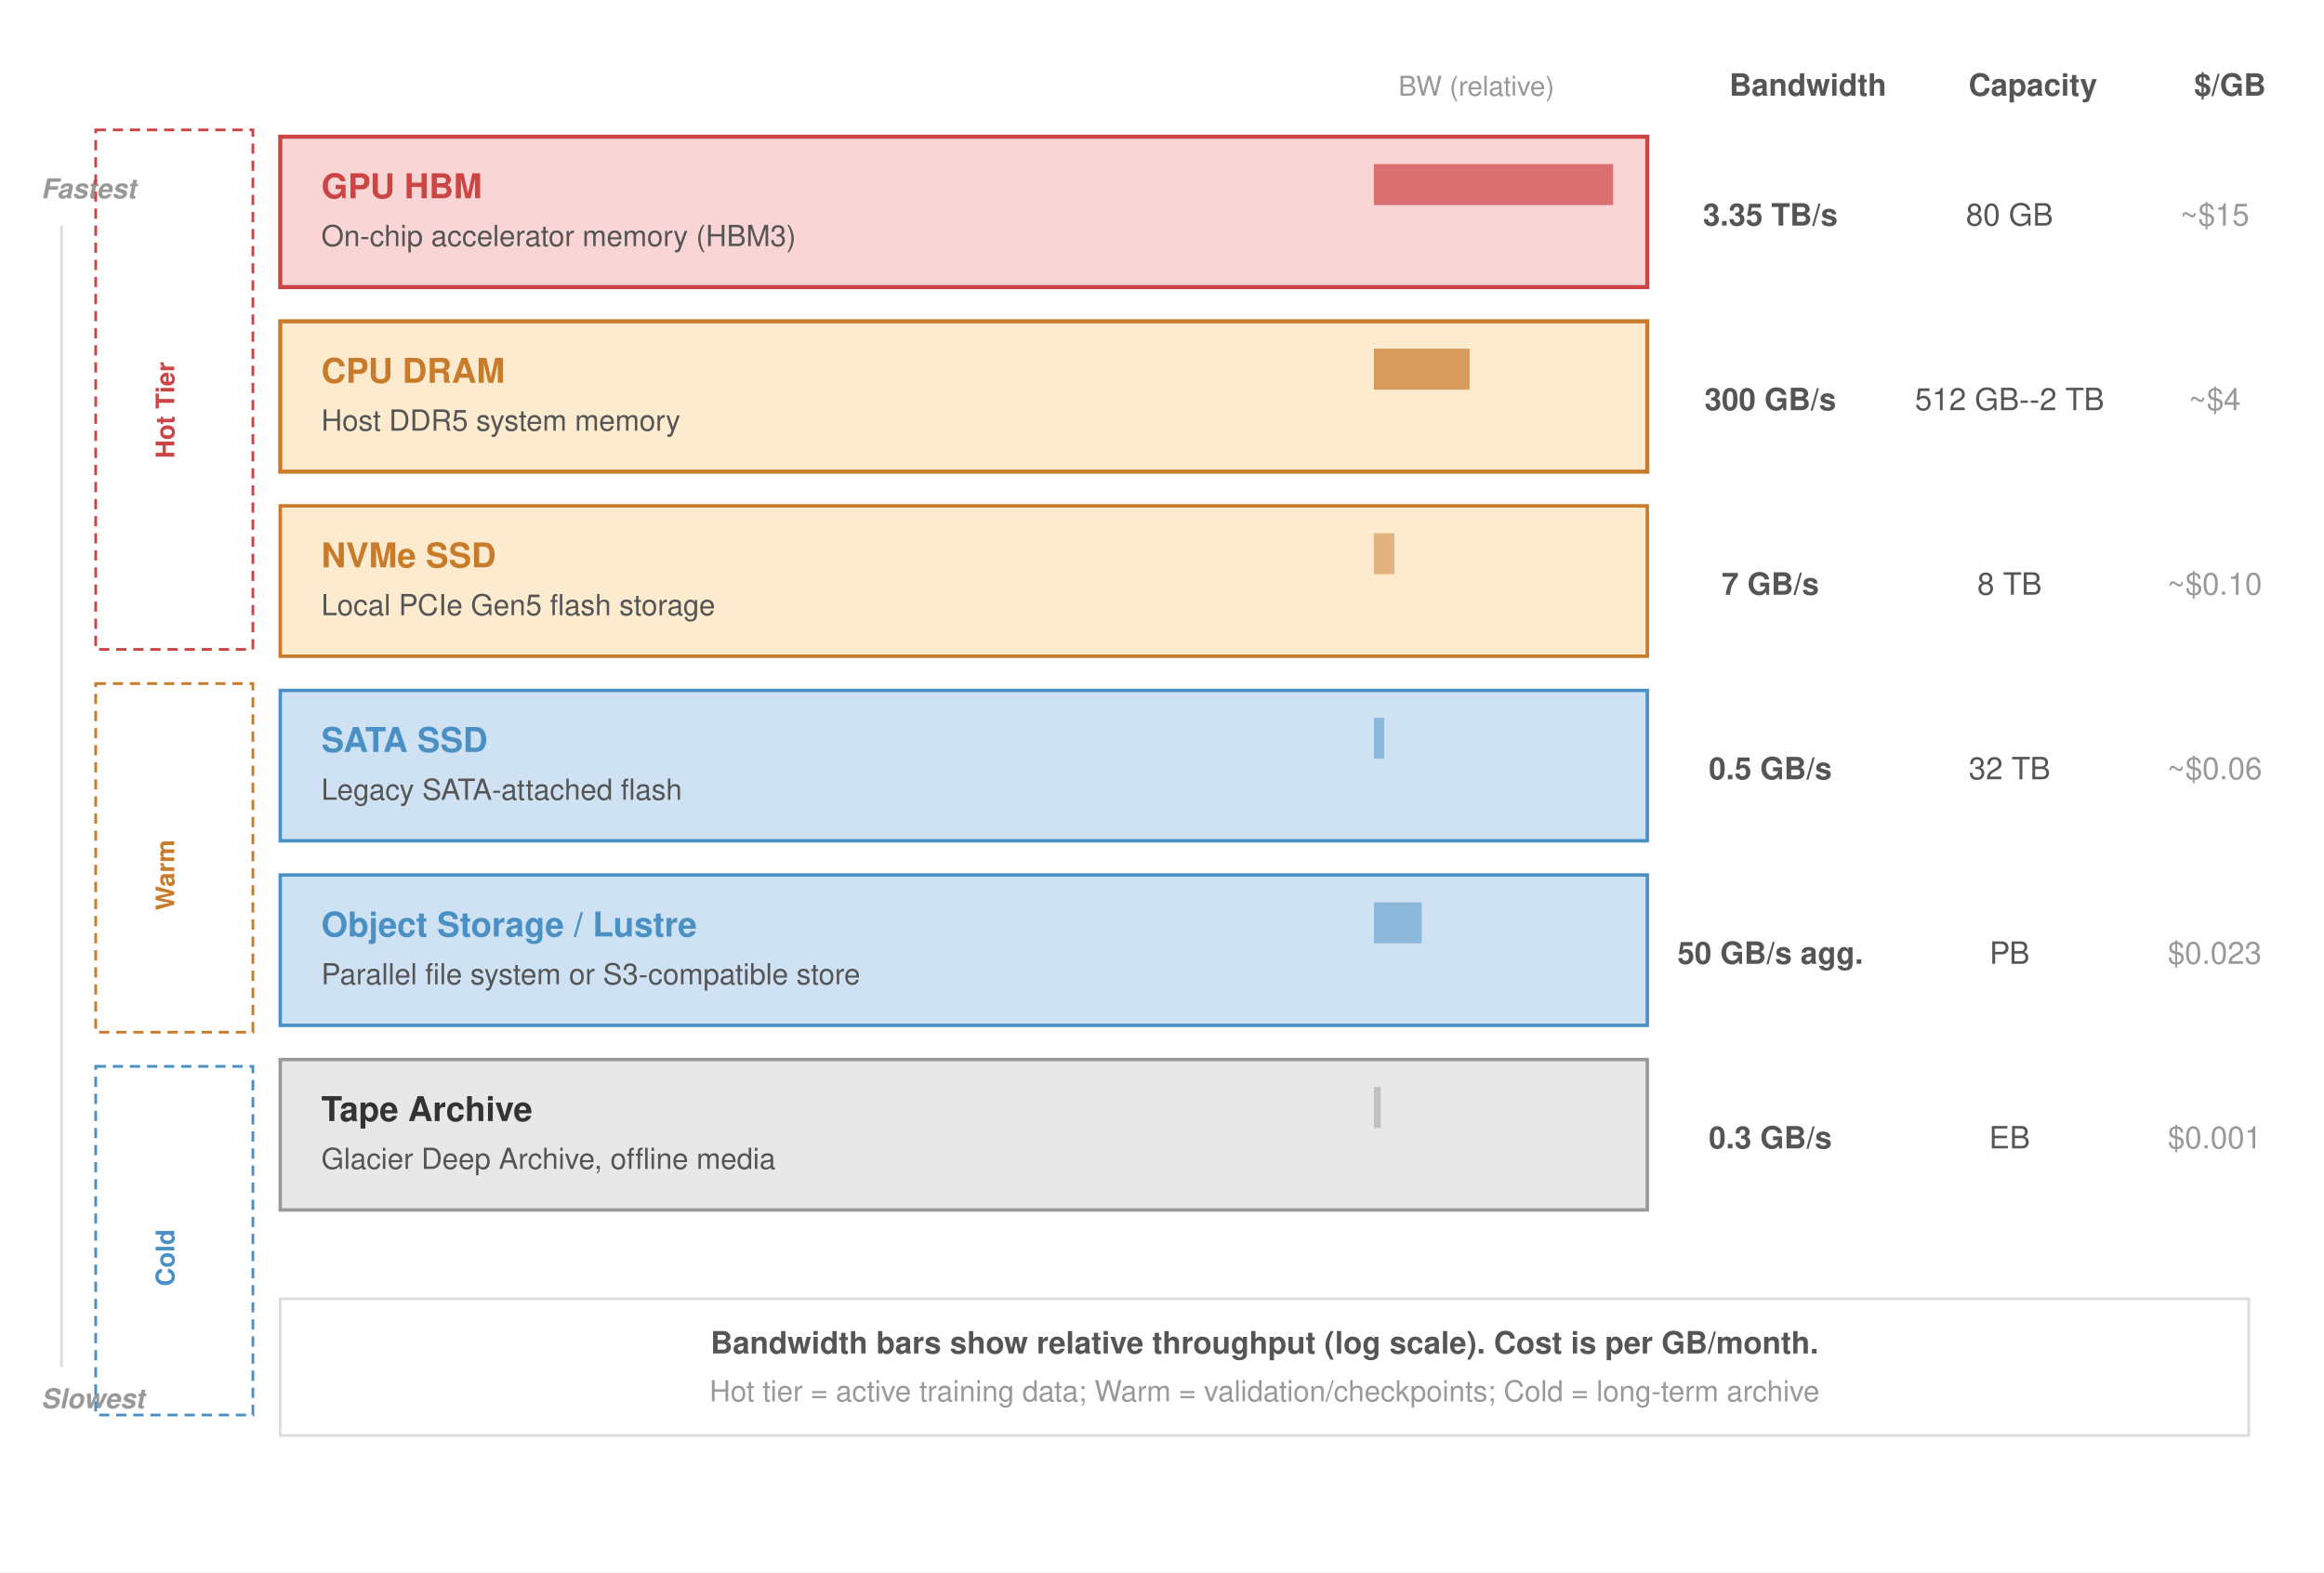
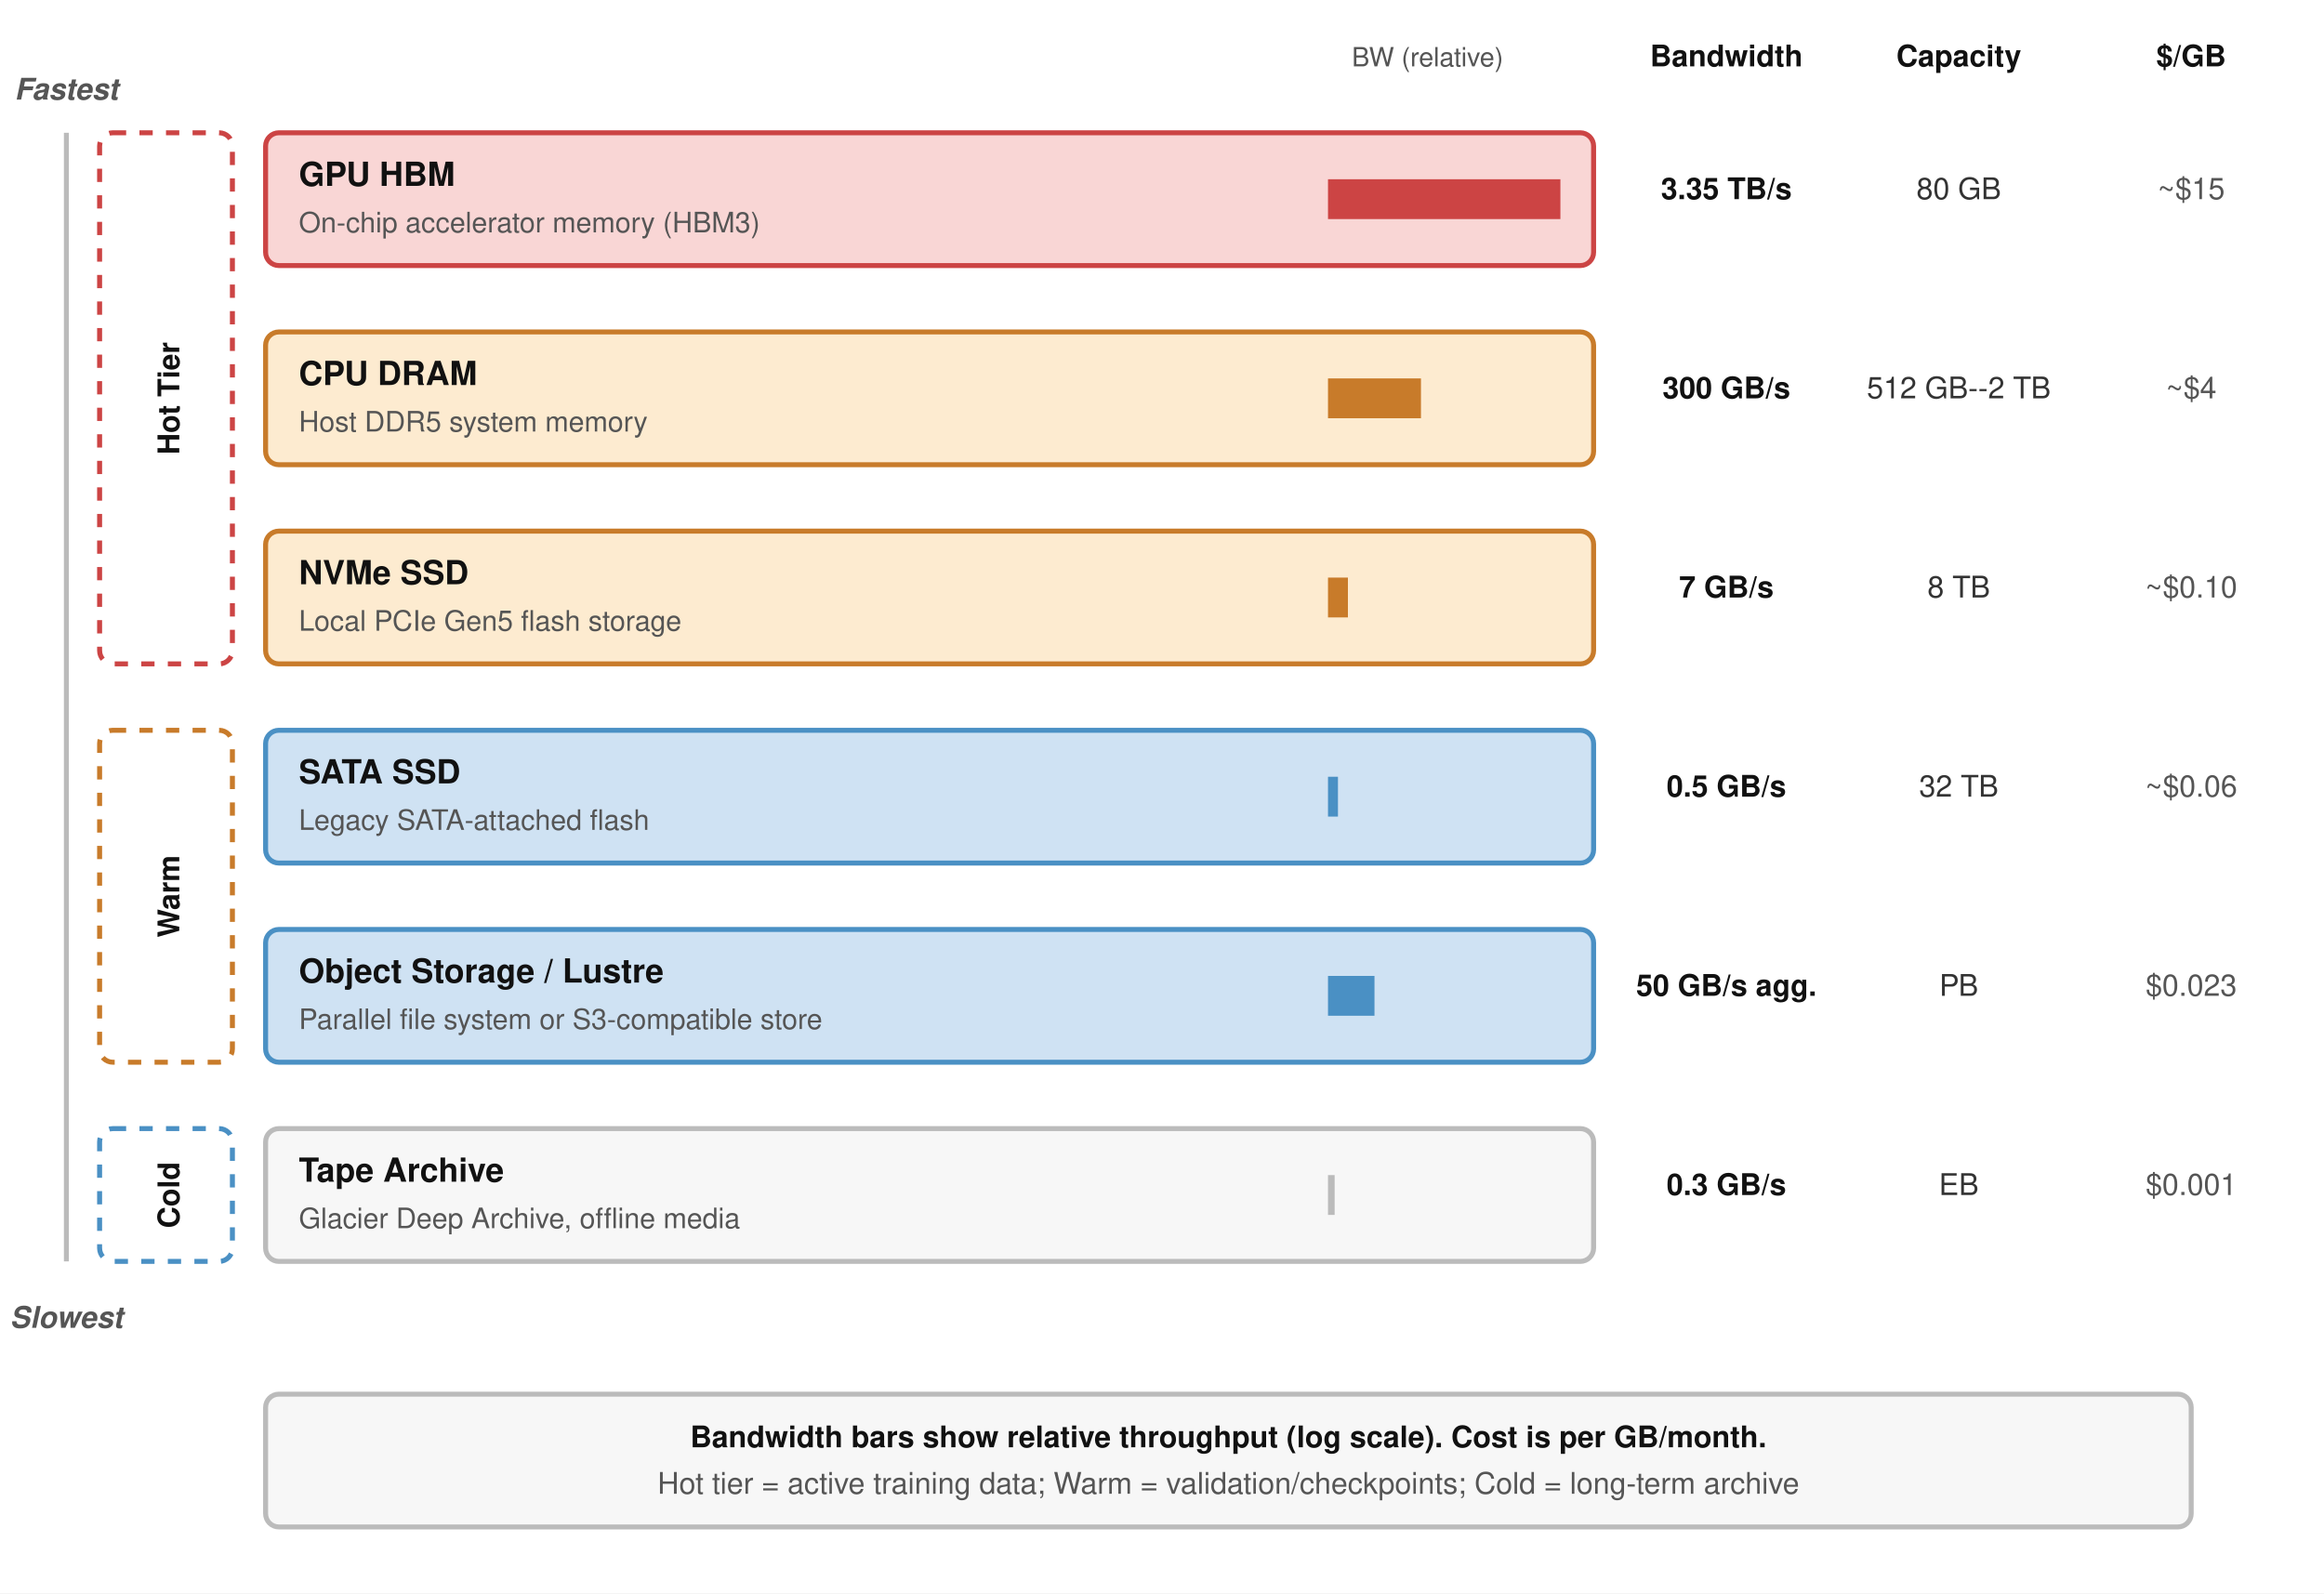
- <svg xmlns="http://www.w3.org/2000/svg" viewBox="0 0 680 460" font-family="Helvetica Neue, Helvetica, Arial, sans-serif">
-   <rect width="680" height="460" fill="#fff" />
+ <svg xmlns="http://www.w3.org/2000/svg" viewBox="0 0 700 480" font-family="Helvetica Neue, Helvetica, Arial, sans-serif">
  <defs>
    <marker id="arrow" markerWidth="8" markerHeight="6" refX="7" refY="3" orient="auto">
      <path d="M0,0 L8,3 L0,6 Z" fill="#555" />
    </marker>
    <marker id="arrow-red" markerWidth="8" markerHeight="6" refX="7" refY="3" orient="auto">
      <path d="M0,0 L8,3 L0,6 Z" fill="#a31f34" />
    </marker>
    <marker id="arrow-green" markerWidth="8" markerHeight="6" refX="7" refY="3" orient="auto">
      <path d="M0,0 L8,3 L0,6 Z" fill="#3d9e5a" />
    </marker>
  </defs>
-   <text x="12" y="58" font-size="8" fill="#999" font-weight="600" font-style="italic">Fastest</text>
-   <text x="12" y="412" font-size="8" fill="#999" font-weight="600" font-style="italic">Slowest</text>
-   <line x1="18" y1="66" x2="18" y2="400" stroke="#ddd" stroke-width="0.8" />
-   <text x="506" y="28" font-size="9" fill="#555" font-weight="700">Bandwidth</text>
-   <text x="576" y="28" font-size="9" fill="#555" font-weight="700">Capacity</text>
-   <text x="642" y="28" font-size="9" fill="#555" font-weight="700">$/GB</text>
-   <rect x="28" y="38" width="46" height="152" fill="none" stroke="#c44" stroke-width="0.8" stroke-dasharray="3,2" />
-   <text x="51" y="120" text-anchor="middle" font-size="7.5" fill="#c44" font-weight="600" transform="rotate(-90, 51, 120)">Hot Tier</text>
-   <rect x="28" y="200" width="46" height="102" fill="none" stroke="#c87b2a" stroke-width="0.8" stroke-dasharray="3,2" />
-   <text x="51" y="256" text-anchor="middle" font-size="7.5" fill="#c87b2a" font-weight="600" transform="rotate(-90, 51, 256)">Warm</text>
-   <rect x="28" y="312" width="46" height="102" fill="none" stroke="#4a90c4" stroke-width="0.8" stroke-dasharray="3,2" />
-   <text x="51" y="368" text-anchor="middle" font-size="7.5" fill="#4a90c4" font-weight="600" transform="rotate(-90, 51, 368)">Cold</text>
-   <g transform="translate(82, 40)">
-     <rect x="0" y="0" width="400" height="44" fill="#f9d6d5" stroke="#c44" stroke-width="1.2" />
-     <text x="12" y="18" font-size="10" font-weight="700" fill="#c44">GPU HBM</text>
-     <text x="12" y="32" font-size="8.5" fill="#555">On-chip accelerator memory (HBM3)</text>
-     <rect x="320" y="8" width="70" height="12" fill="#c44" opacity="0.7" />
+   <rect width="700" height="480" fill="#ffffff" />
+   <text x="20" y="30" text-anchor="middle" font-size="9" fill="#555" font-weight="600" font-style="italic">Fastest</text>
+   <text x="20" y="400" text-anchor="middle" font-size="9" fill="#555" font-weight="600" font-style="italic">Slowest</text>
+   <line x1="20" y1="40" x2="20" y2="380" stroke="#bbb" stroke-width="1.5" />
+   <text x="430" y="20" font-size="8" fill="#555" text-anchor="middle">BW (relative)</text>
+   <text x="520" y="20" font-size="9" fill="#111" font-weight="700" text-anchor="middle">Bandwidth</text>
+   <text x="590" y="20" font-size="9" fill="#111" font-weight="700" text-anchor="middle">Capacity</text>
+   <text x="660" y="20" font-size="9" fill="#111" font-weight="700" text-anchor="middle">$/GB</text>
+   <rect x="30" y="40" width="40" height="160" fill="none" stroke="#c44" stroke-width="1.5" stroke-dasharray="4,4" rx="4" />
+   <text x="54" y="120" text-anchor="middle" font-size="9" fill="#111" font-weight="600" transform="rotate(-90, 54, 120)">Hot Tier</text>
+   <rect x="30" y="220" width="40" height="100" fill="none" stroke="#c87b2a" stroke-width="1.5" stroke-dasharray="4,4" rx="4" />
+   <text x="54" y="270" text-anchor="middle" font-size="9" fill="#111" font-weight="600" transform="rotate(-90, 54, 270)">Warm</text>
+   <rect x="30" y="340" width="40" height="40" fill="none" stroke="#4a90c4" stroke-width="1.5" stroke-dasharray="4,4" rx="4" />
+   <text x="54" y="360" text-anchor="middle" font-size="9" fill="#111" font-weight="600" transform="rotate(-90, 54, 360)">Cold</text>
+   <g transform="translate(80, 40)">
+     <rect x="0" y="0" width="400" height="40" fill="#f9d6d5" stroke="#c44" stroke-width="1.5" rx="4" />
+     <text x="10" y="16" font-size="10" font-weight="700" fill="#111">GPU HBM</text>
+     <text x="10" y="30" font-size="8.5" fill="#555">On-chip accelerator memory (HBM3)</text>
+     <rect x="320" y="14" width="70" height="12" fill="#c44" />
  </g>
-   <text x="518" y="66" text-anchor="middle" font-size="9" fill="#555" font-weight="600">3.35 TB/s</text>
-   <text x="588" y="66" text-anchor="middle" font-size="9" fill="#555">80 GB</text>
-   <text x="648" y="66" text-anchor="middle" font-size="9" fill="#999">~$15</text>
-   <g transform="translate(82, 94)">
-     <rect x="0" y="0" width="400" height="44" fill="#fdebd0" stroke="#c87b2a" stroke-width="1.2" />
-     <text x="12" y="18" font-size="10" font-weight="700" fill="#c87b2a">CPU DRAM</text>
-     <text x="12" y="32" font-size="8.5" fill="#555">Host DDR5 system memory</text>
-     <rect x="320" y="8" width="28" height="12" fill="#c87b2a" opacity="0.7" />
+   <text x="520" y="60" text-anchor="middle" font-size="9" fill="#111" font-weight="600">3.35 TB/s</text>
+   <text x="590" y="60" text-anchor="middle" font-size="9" fill="#333">80 GB</text>
+   <text x="660" y="60" text-anchor="middle" font-size="9" fill="#555">~$15</text>
+   <g transform="translate(80, 100)">
+     <rect x="0" y="0" width="400" height="40" fill="#fdebd0" stroke="#c87b2a" stroke-width="1.5" rx="4" />
+     <text x="10" y="16" font-size="10" font-weight="700" fill="#111">CPU DRAM</text>
+     <text x="10" y="30" font-size="8.5" fill="#555">Host DDR5 system memory</text>
+     <rect x="320" y="14" width="28" height="12" fill="#c87b2a" />
  </g>
-   <text x="518" y="120" text-anchor="middle" font-size="9" fill="#555" font-weight="600">300 GB/s</text>
-   <text x="588" y="120" text-anchor="middle" font-size="9" fill="#555">512 GB--2 TB</text>
-   <text x="648" y="120" text-anchor="middle" font-size="9" fill="#999">~$4</text>
-   <g transform="translate(82, 148)">
-     <rect x="0" y="0" width="400" height="44" fill="#fdebd0" stroke="#c87b2a" stroke-width="1.0" />
-     <text x="12" y="18" font-size="10" font-weight="700" fill="#c87b2a">NVMe SSD</text>
-     <text x="12" y="32" font-size="8.5" fill="#555">Local PCIe Gen5 flash storage</text>
-     <rect x="320" y="8" width="6" height="12" fill="#c87b2a" opacity="0.5" />
+   <text x="520" y="120" text-anchor="middle" font-size="9" fill="#111" font-weight="600">300 GB/s</text>
+   <text x="590" y="120" text-anchor="middle" font-size="9" fill="#333">512 GB--2 TB</text>
+   <text x="660" y="120" text-anchor="middle" font-size="9" fill="#555">~$4</text>
+   <g transform="translate(80, 160)">
+     <rect x="0" y="0" width="400" height="40" fill="#fdebd0" stroke="#c87b2a" stroke-width="1.5" rx="4" />
+     <text x="10" y="16" font-size="10" font-weight="700" fill="#111">NVMe SSD</text>
+     <text x="10" y="30" font-size="8.5" fill="#555">Local PCIe Gen5 flash storage</text>
+     <rect x="320" y="14" width="6" height="12" fill="#c87b2a" />
  </g>
-   <text x="518" y="174" text-anchor="middle" font-size="9" fill="#555" font-weight="600">7 GB/s</text>
-   <text x="588" y="174" text-anchor="middle" font-size="9" fill="#555">8 TB</text>
-   <text x="648" y="174" text-anchor="middle" font-size="9" fill="#999">~$0.10</text>
-   <g transform="translate(82, 202)">
-     <rect x="0" y="0" width="400" height="44" fill="#cfe2f3" stroke="#4a90c4" stroke-width="1.0" />
-     <text x="12" y="18" font-size="10" font-weight="700" fill="#4a90c4">SATA SSD</text>
-     <text x="12" y="32" font-size="8.5" fill="#555">Legacy SATA-attached flash</text>
-     <rect x="320" y="8" width="3" height="12" fill="#4a90c4" opacity="0.5" />
+   <text x="520" y="180" text-anchor="middle" font-size="9" fill="#111" font-weight="600">7 GB/s</text>
+   <text x="590" y="180" text-anchor="middle" font-size="9" fill="#333">8 TB</text>
+   <text x="660" y="180" text-anchor="middle" font-size="9" fill="#555">~$0.10</text>
+   <g transform="translate(80, 220)">
+     <rect x="0" y="0" width="400" height="40" fill="#cfe2f3" stroke="#4a90c4" stroke-width="1.5" rx="4" />
+     <text x="10" y="16" font-size="10" font-weight="700" fill="#111">SATA SSD</text>
+     <text x="10" y="30" font-size="8.5" fill="#555">Legacy SATA-attached flash</text>
+     <rect x="320" y="14" width="3" height="12" fill="#4a90c4" />
  </g>
-   <text x="518" y="228" text-anchor="middle" font-size="9" fill="#555" font-weight="600">0.5 GB/s</text>
-   <text x="588" y="228" text-anchor="middle" font-size="9" fill="#555">32 TB</text>
-   <text x="648" y="228" text-anchor="middle" font-size="9" fill="#999">~$0.06</text>
-   <g transform="translate(82, 256)">
-     <rect x="0" y="0" width="400" height="44" fill="#cfe2f3" stroke="#4a90c4" stroke-width="1.0" />
-     <text x="12" y="18" font-size="10" font-weight="700" fill="#4a90c4">Object Storage / Lustre</text>
-     <text x="12" y="32" font-size="8.5" fill="#555">Parallel file system or S3-compatible store</text>
-     <rect x="320" y="8" width="14" height="12" fill="#4a90c4" opacity="0.5" />
+   <text x="520" y="240" text-anchor="middle" font-size="9" fill="#111" font-weight="600">0.5 GB/s</text>
+   <text x="590" y="240" text-anchor="middle" font-size="9" fill="#333">32 TB</text>
+   <text x="660" y="240" text-anchor="middle" font-size="9" fill="#555">~$0.06</text>
+   <g transform="translate(80, 280)">
+     <rect x="0" y="0" width="400" height="40" fill="#cfe2f3" stroke="#4a90c4" stroke-width="1.5" rx="4" />
+     <text x="10" y="16" font-size="10" font-weight="700" fill="#111">Object Storage / Lustre</text>
+     <text x="10" y="30" font-size="8.5" fill="#555">Parallel file system or S3-compatible store</text>
+     <rect x="320" y="14" width="14" height="12" fill="#4a90c4" />
  </g>
-   <text x="518" y="282" text-anchor="middle" font-size="9" fill="#555" font-weight="600">50 GB/s agg.</text>
-   <text x="588" y="282" text-anchor="middle" font-size="9" fill="#555">PB</text>
-   <text x="648" y="282" text-anchor="middle" font-size="9" fill="#999">$0.023</text>
-   <g transform="translate(82, 310)">
-     <rect x="0" y="0" width="400" height="44" fill="#e8e8e8" stroke="#999" stroke-width="1.0" />
-     <text x="12" y="18" font-size="10" font-weight="700" fill="#333">Tape Archive</text>
-     <text x="12" y="32" font-size="8.5" fill="#555">Glacier Deep Archive, offline media</text>
-     <rect x="320" y="8" width="2" height="12" fill="#999" opacity="0.5" />
+   <text x="520" y="300" text-anchor="middle" font-size="9" fill="#111" font-weight="600">50 GB/s agg.</text>
+   <text x="590" y="300" text-anchor="middle" font-size="9" fill="#333">PB</text>
+   <text x="660" y="300" text-anchor="middle" font-size="9" fill="#555">$0.023</text>
+   <g transform="translate(80, 340)">
+     <rect x="0" y="0" width="400" height="40" fill="#f7f7f7" stroke="#bbb" stroke-width="1.5" rx="4" />
+     <text x="10" y="16" font-size="10" font-weight="700" fill="#111">Tape Archive</text>
+     <text x="10" y="30" font-size="8.5" fill="#555">Glacier Deep Archive, offline media</text>
+     <rect x="320" y="14" width="2" height="12" fill="#bbb" />
  </g>
-   <text x="518" y="336" text-anchor="middle" font-size="9" fill="#555" font-weight="600">0.3 GB/s</text>
-   <text x="588" y="336" text-anchor="middle" font-size="9" fill="#555">EB</text>
-   <text x="648" y="336" text-anchor="middle" font-size="9" fill="#999">$0.001</text>
-   <rect x="82" y="380" width="576" height="40" fill="#fff" stroke="#ddd" stroke-width="0.8" />
-   <text x="370" y="396" text-anchor="middle" font-size="9" fill="#555" font-weight="600">Bandwidth bars show relative throughput (log scale). Cost is per GB/month.</text>
-   <text x="370" y="410" text-anchor="middle" font-size="8.5" fill="#999">Hot tier = active training data; Warm = validation/checkpoints; Cold = long-term archive</text>
-   <text x="432" y="28" font-size="8" fill="#999" text-anchor="middle">BW (relative)</text>
+   <text x="520" y="360" text-anchor="middle" font-size="9" fill="#111" font-weight="600">0.3 GB/s</text>
+   <text x="590" y="360" text-anchor="middle" font-size="9" fill="#333">EB</text>
+   <text x="660" y="360" text-anchor="middle" font-size="9" fill="#555">$0.001</text>
+   <rect x="80" y="420" width="580" height="40" fill="#f7f7f7" stroke="#bbb" stroke-width="1.5" rx="4" />
+   <text x="370" y="436" text-anchor="middle" font-size="9" fill="#111" font-weight="600">Bandwidth bars show relative throughput (log scale). Cost is per GB/month.</text>
+   <text x="370" y="450" text-anchor="middle" font-size="9" fill="#555">Hot tier = active training data; Warm = validation/checkpoints; Cold = long-term archive</text>
</svg>
